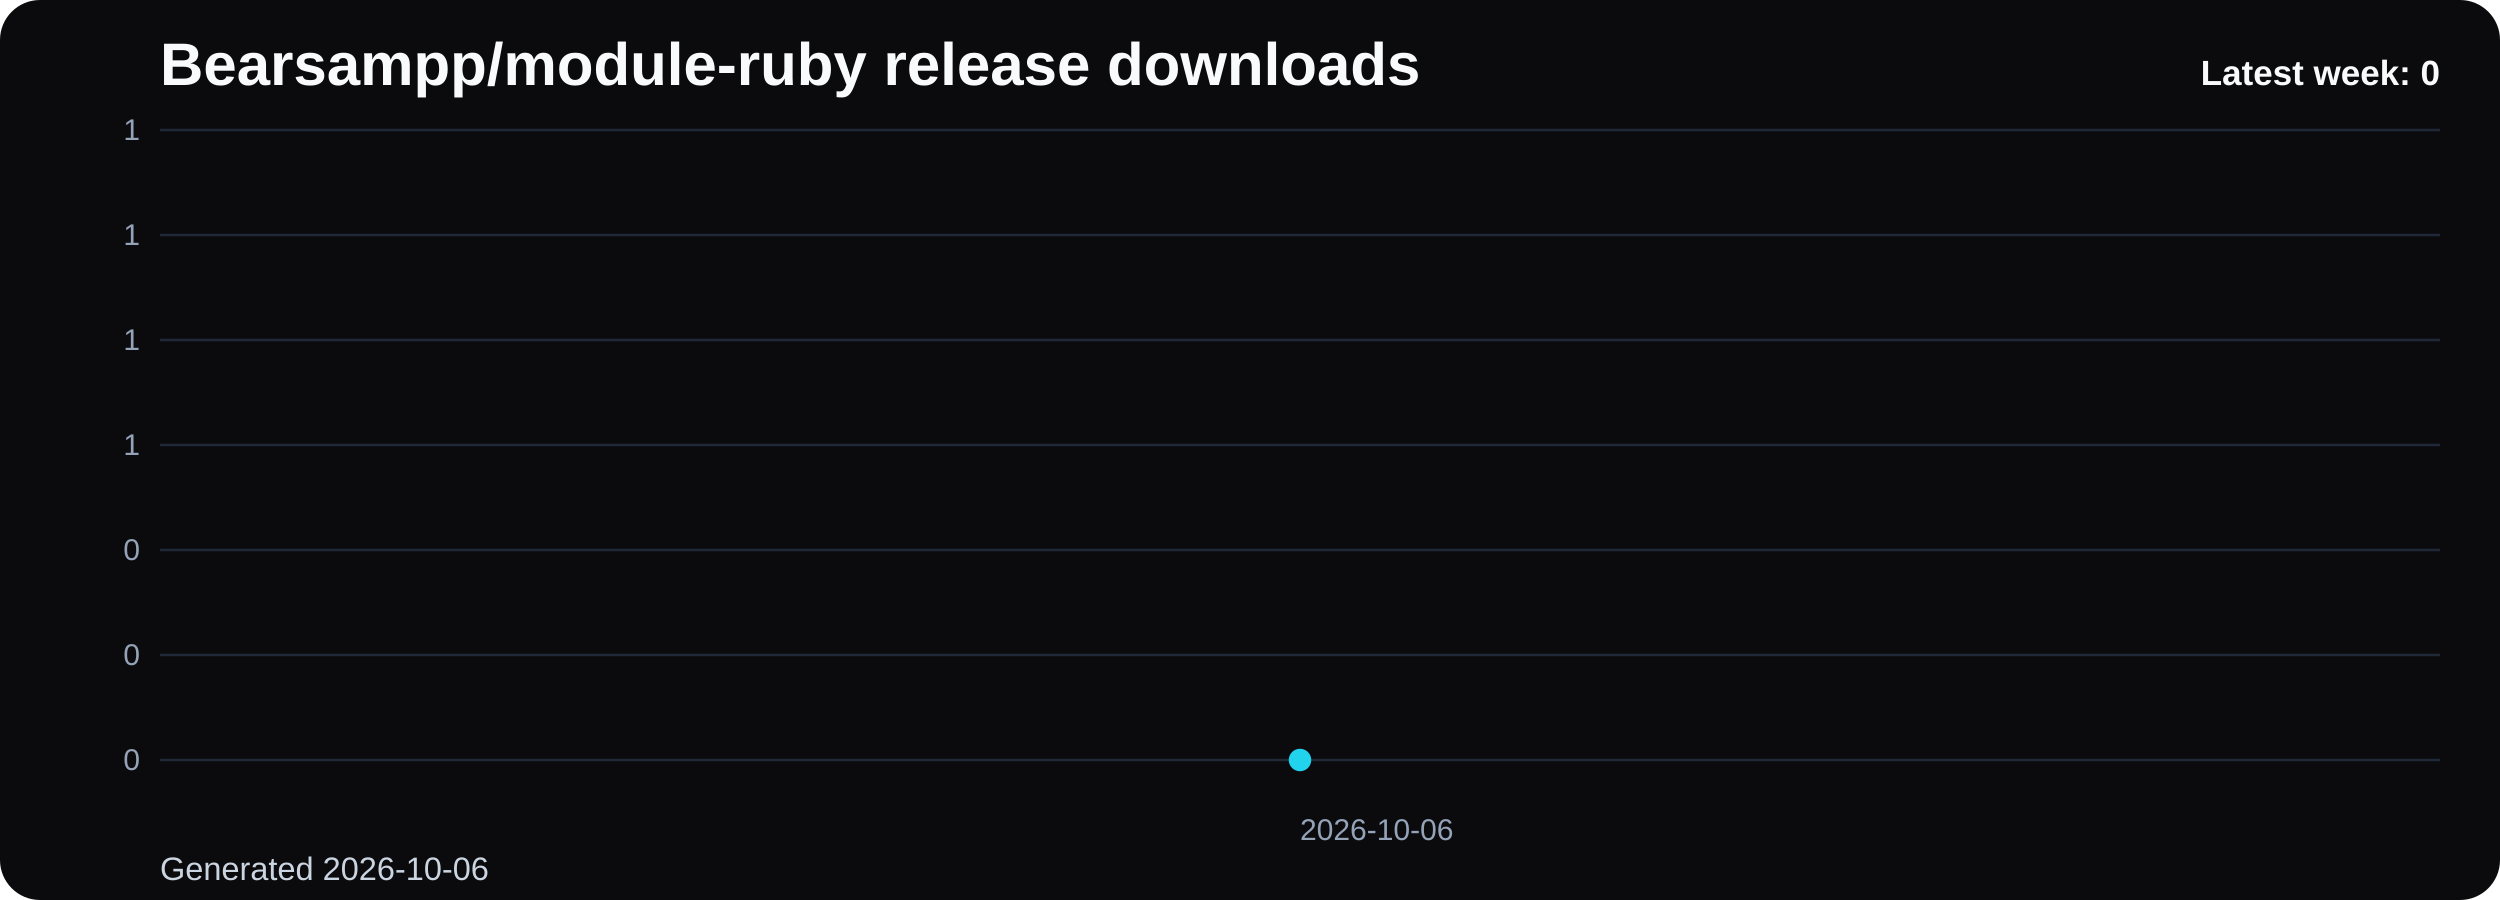
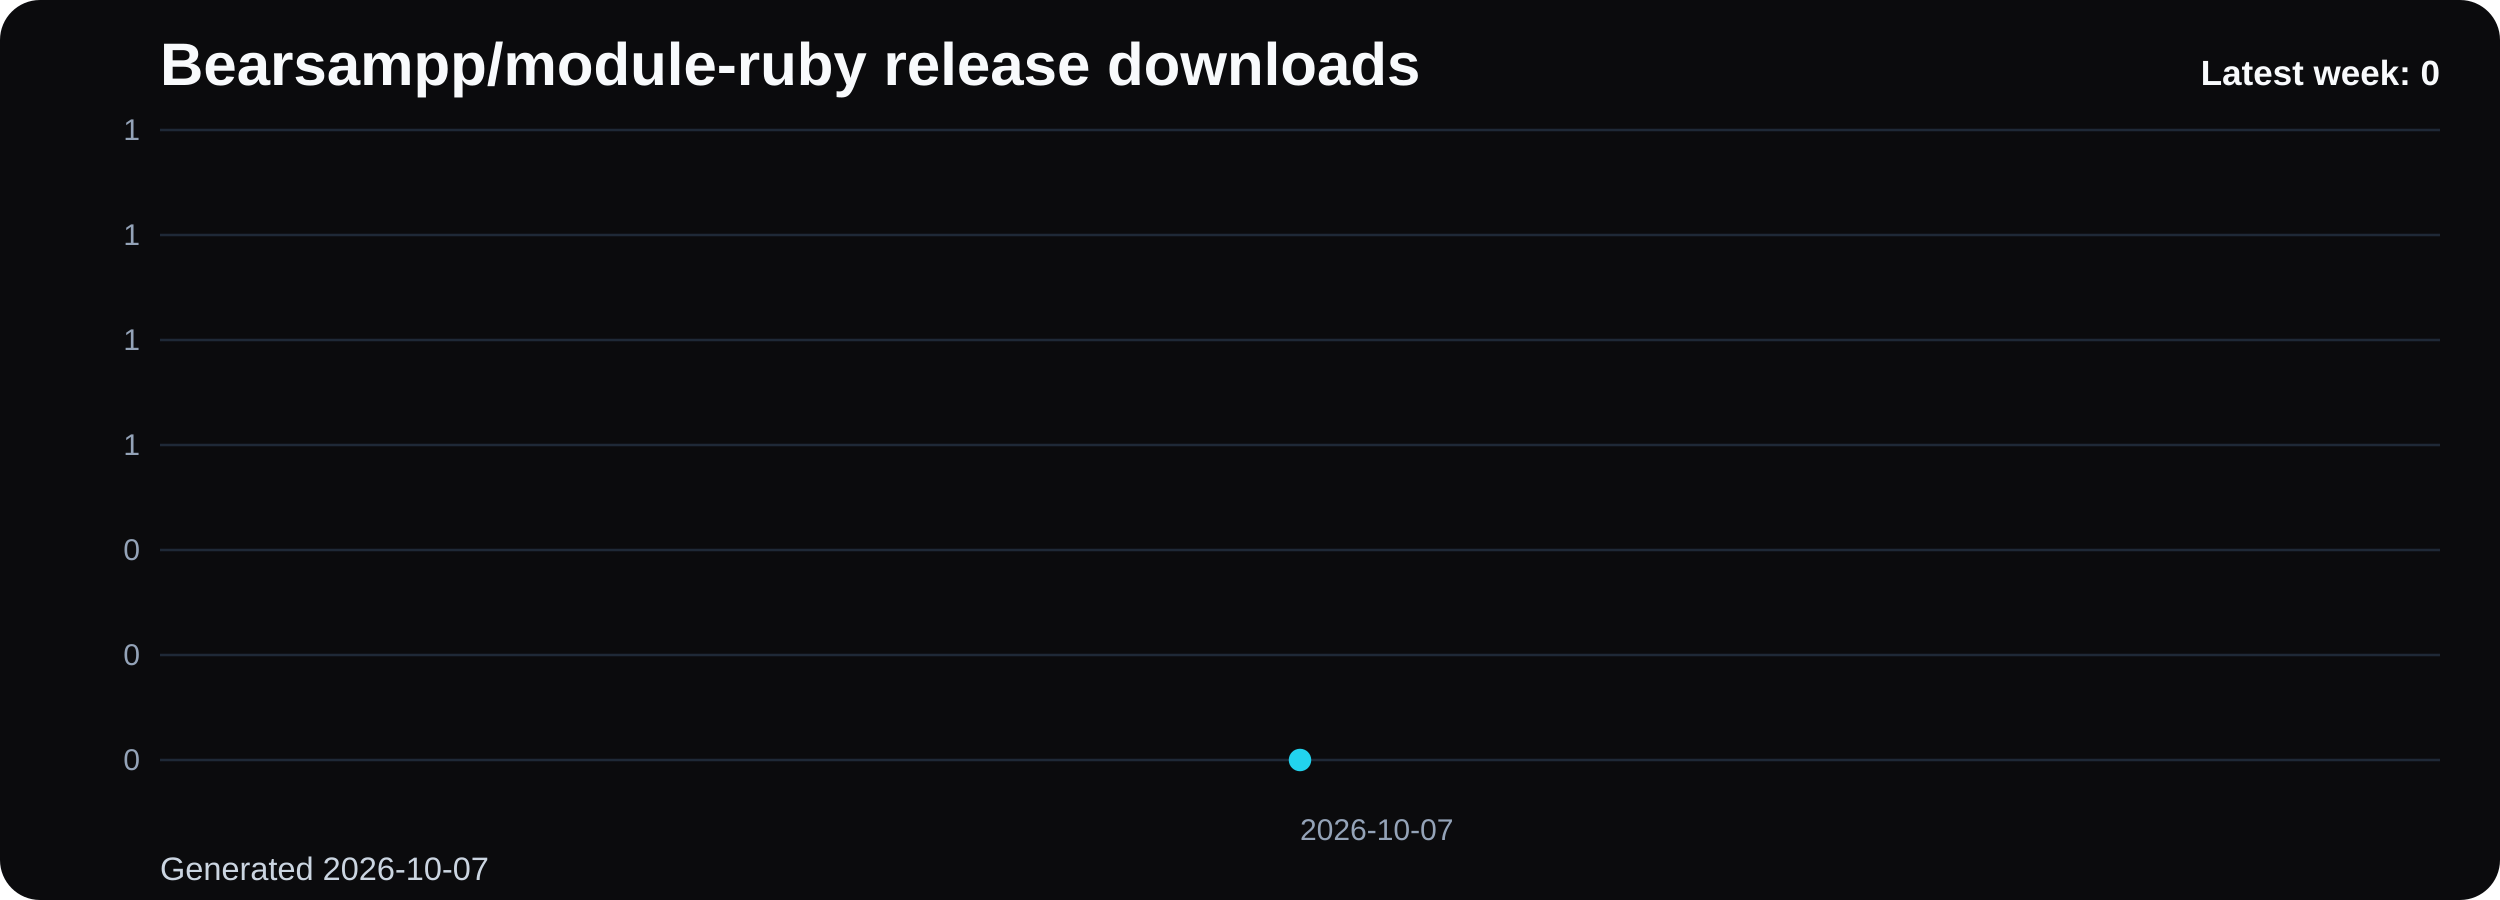
<svg xmlns="http://www.w3.org/2000/svg" viewBox="0 0 1000 360" role="img" aria-label="Bearsampp/module-ruby release downloads chart">
  <defs>
    <linearGradient id="fill-weekly-black" x1="0" y1="0" x2="0" y2="1">
      <stop offset="0%" stop-color="#22d3ee" stop-opacity="0.32" />
      <stop offset="100%" stop-color="#22d3ee" stop-opacity="0.05" />
    </linearGradient>
    <style>
      .bg { fill: #0b0b0d; }
      .title { font: 700 24px Arial, sans-serif; fill: #f8fafc; }
      .sub { font: 400 13px Arial, sans-serif; fill: #cbd5e1; }
      .grid { stroke: #1f2937; stroke-width: 1; }
      .axis { font: 400 12px Arial, sans-serif; fill: #94a3b8; }
      .line { fill: none; stroke: #22d3ee; stroke-width: 3; stroke-linecap: round; stroke-linejoin: round; }
      .dot { fill: #22d3ee; }
      .value { font: 600 11px Arial, sans-serif; fill: #cbd5e1; }
      .latest { font: 700 14px Arial, sans-serif; fill: #f8fafc; }
    </style>
  </defs>
  <rect class="bg" x="0" y="0" width="1000" height="360" rx="16" />
  <text class="title" x="64" y="34">Bearsampp/module-ruby release downloads</text>
-   <text class="sub" x="64" y="352">Generated 2026-10-06</text>
+   <text class="sub" x="64" y="352">Generated 2026-10-07</text>
  <line x1="64" y1="52.00" x2="976" y2="52.00" class="grid" />
  <text x="56" y="56.00" text-anchor="end" class="axis">1</text>
  <line x1="64" y1="94.00" x2="976" y2="94.00" class="grid" />
  <text x="56" y="98.00" text-anchor="end" class="axis">1</text>
  <line x1="64" y1="136.00" x2="976" y2="136.00" class="grid" />
  <text x="56" y="140.00" text-anchor="end" class="axis">1</text>
  <line x1="64" y1="178.00" x2="976" y2="178.00" class="grid" />
  <text x="56" y="182.00" text-anchor="end" class="axis">1</text>
  <line x1="64" y1="220.00" x2="976" y2="220.00" class="grid" />
  <text x="56" y="224.00" text-anchor="end" class="axis">0</text>
  <line x1="64" y1="262.00" x2="976" y2="262.00" class="grid" />
  <text x="56" y="266.00" text-anchor="end" class="axis">0</text>
  <line x1="64" y1="304.00" x2="976" y2="304.00" class="grid" />
  <text x="56" y="308.00" text-anchor="end" class="axis">0</text>
  <path d="M 520.00 304 L 520.00 304.00 L 520.00 304 Z" fill="url(#fill-weekly-black)" />
  <polyline class="line" points="520.00,304.00" />
  <circle class="dot" cx="520.00" cy="304.00" r="4.5" />
-   <text class="axis" x="520.00" y="336" text-anchor="start">2026-10-06</text>
+   <text class="axis" x="520.00" y="336" text-anchor="start">2026-10-07</text>
  <text class="latest" x="976" y="34" text-anchor="end">Latest week: 0</text>
</svg>
